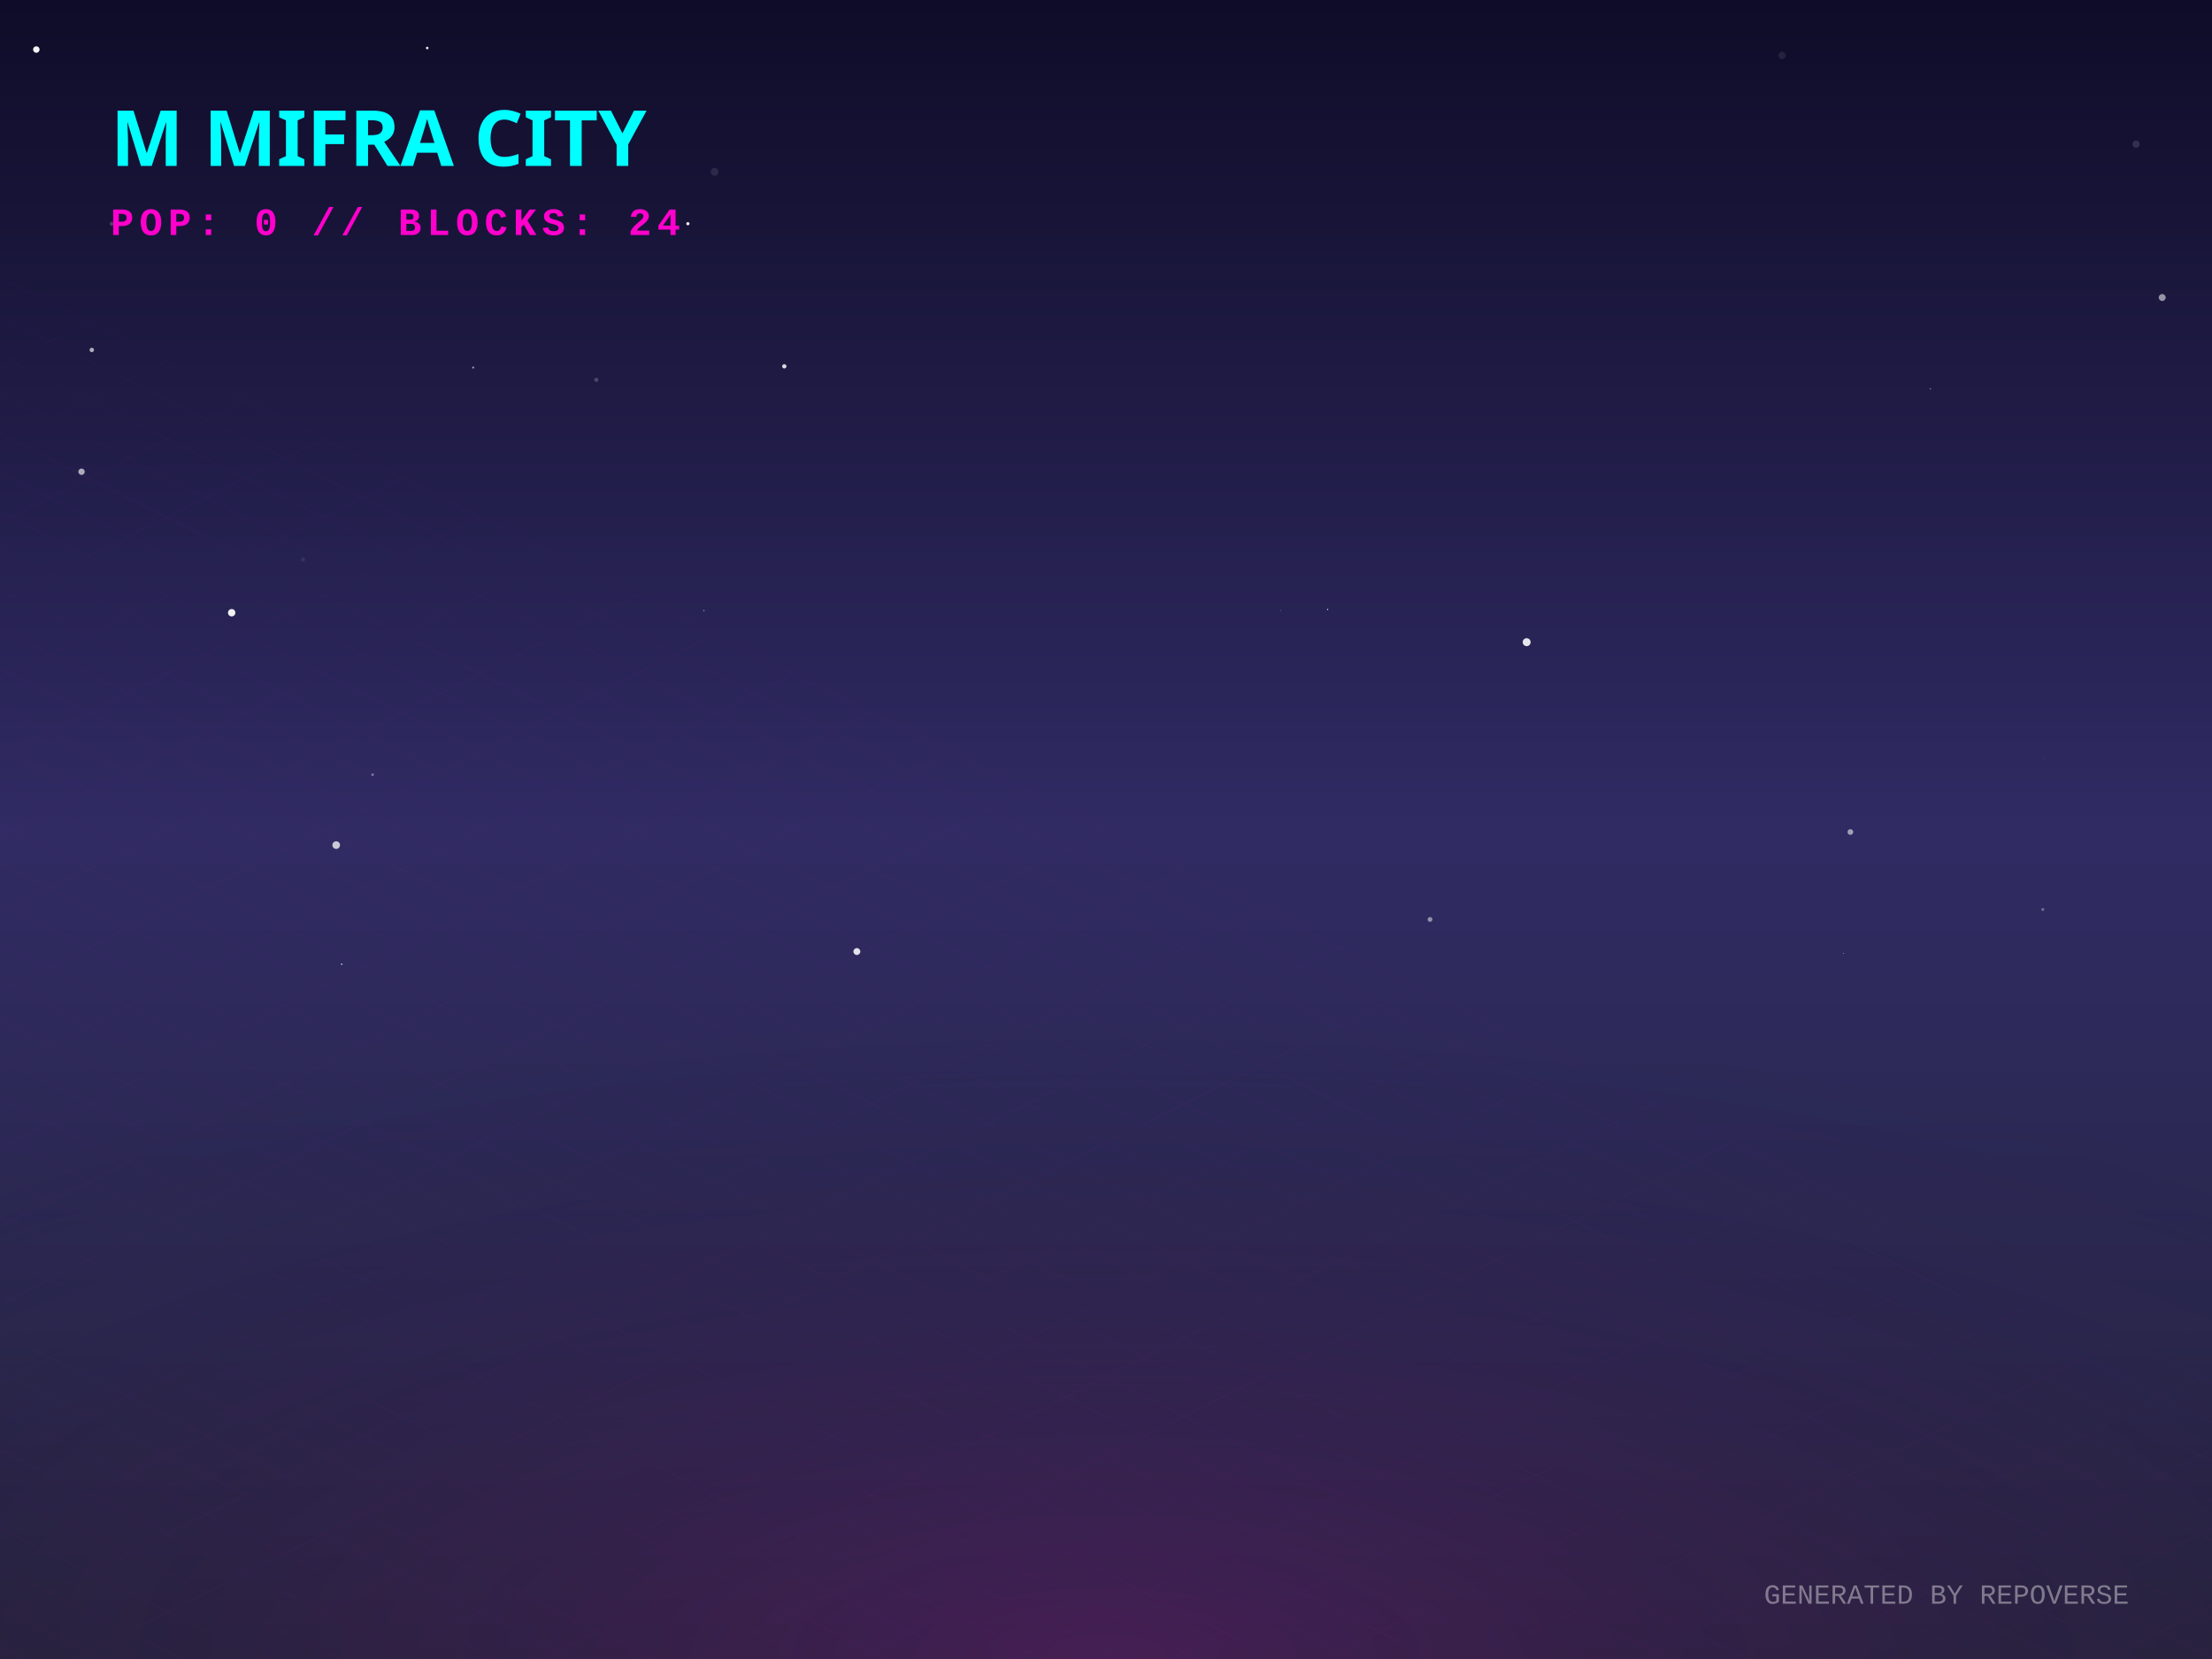
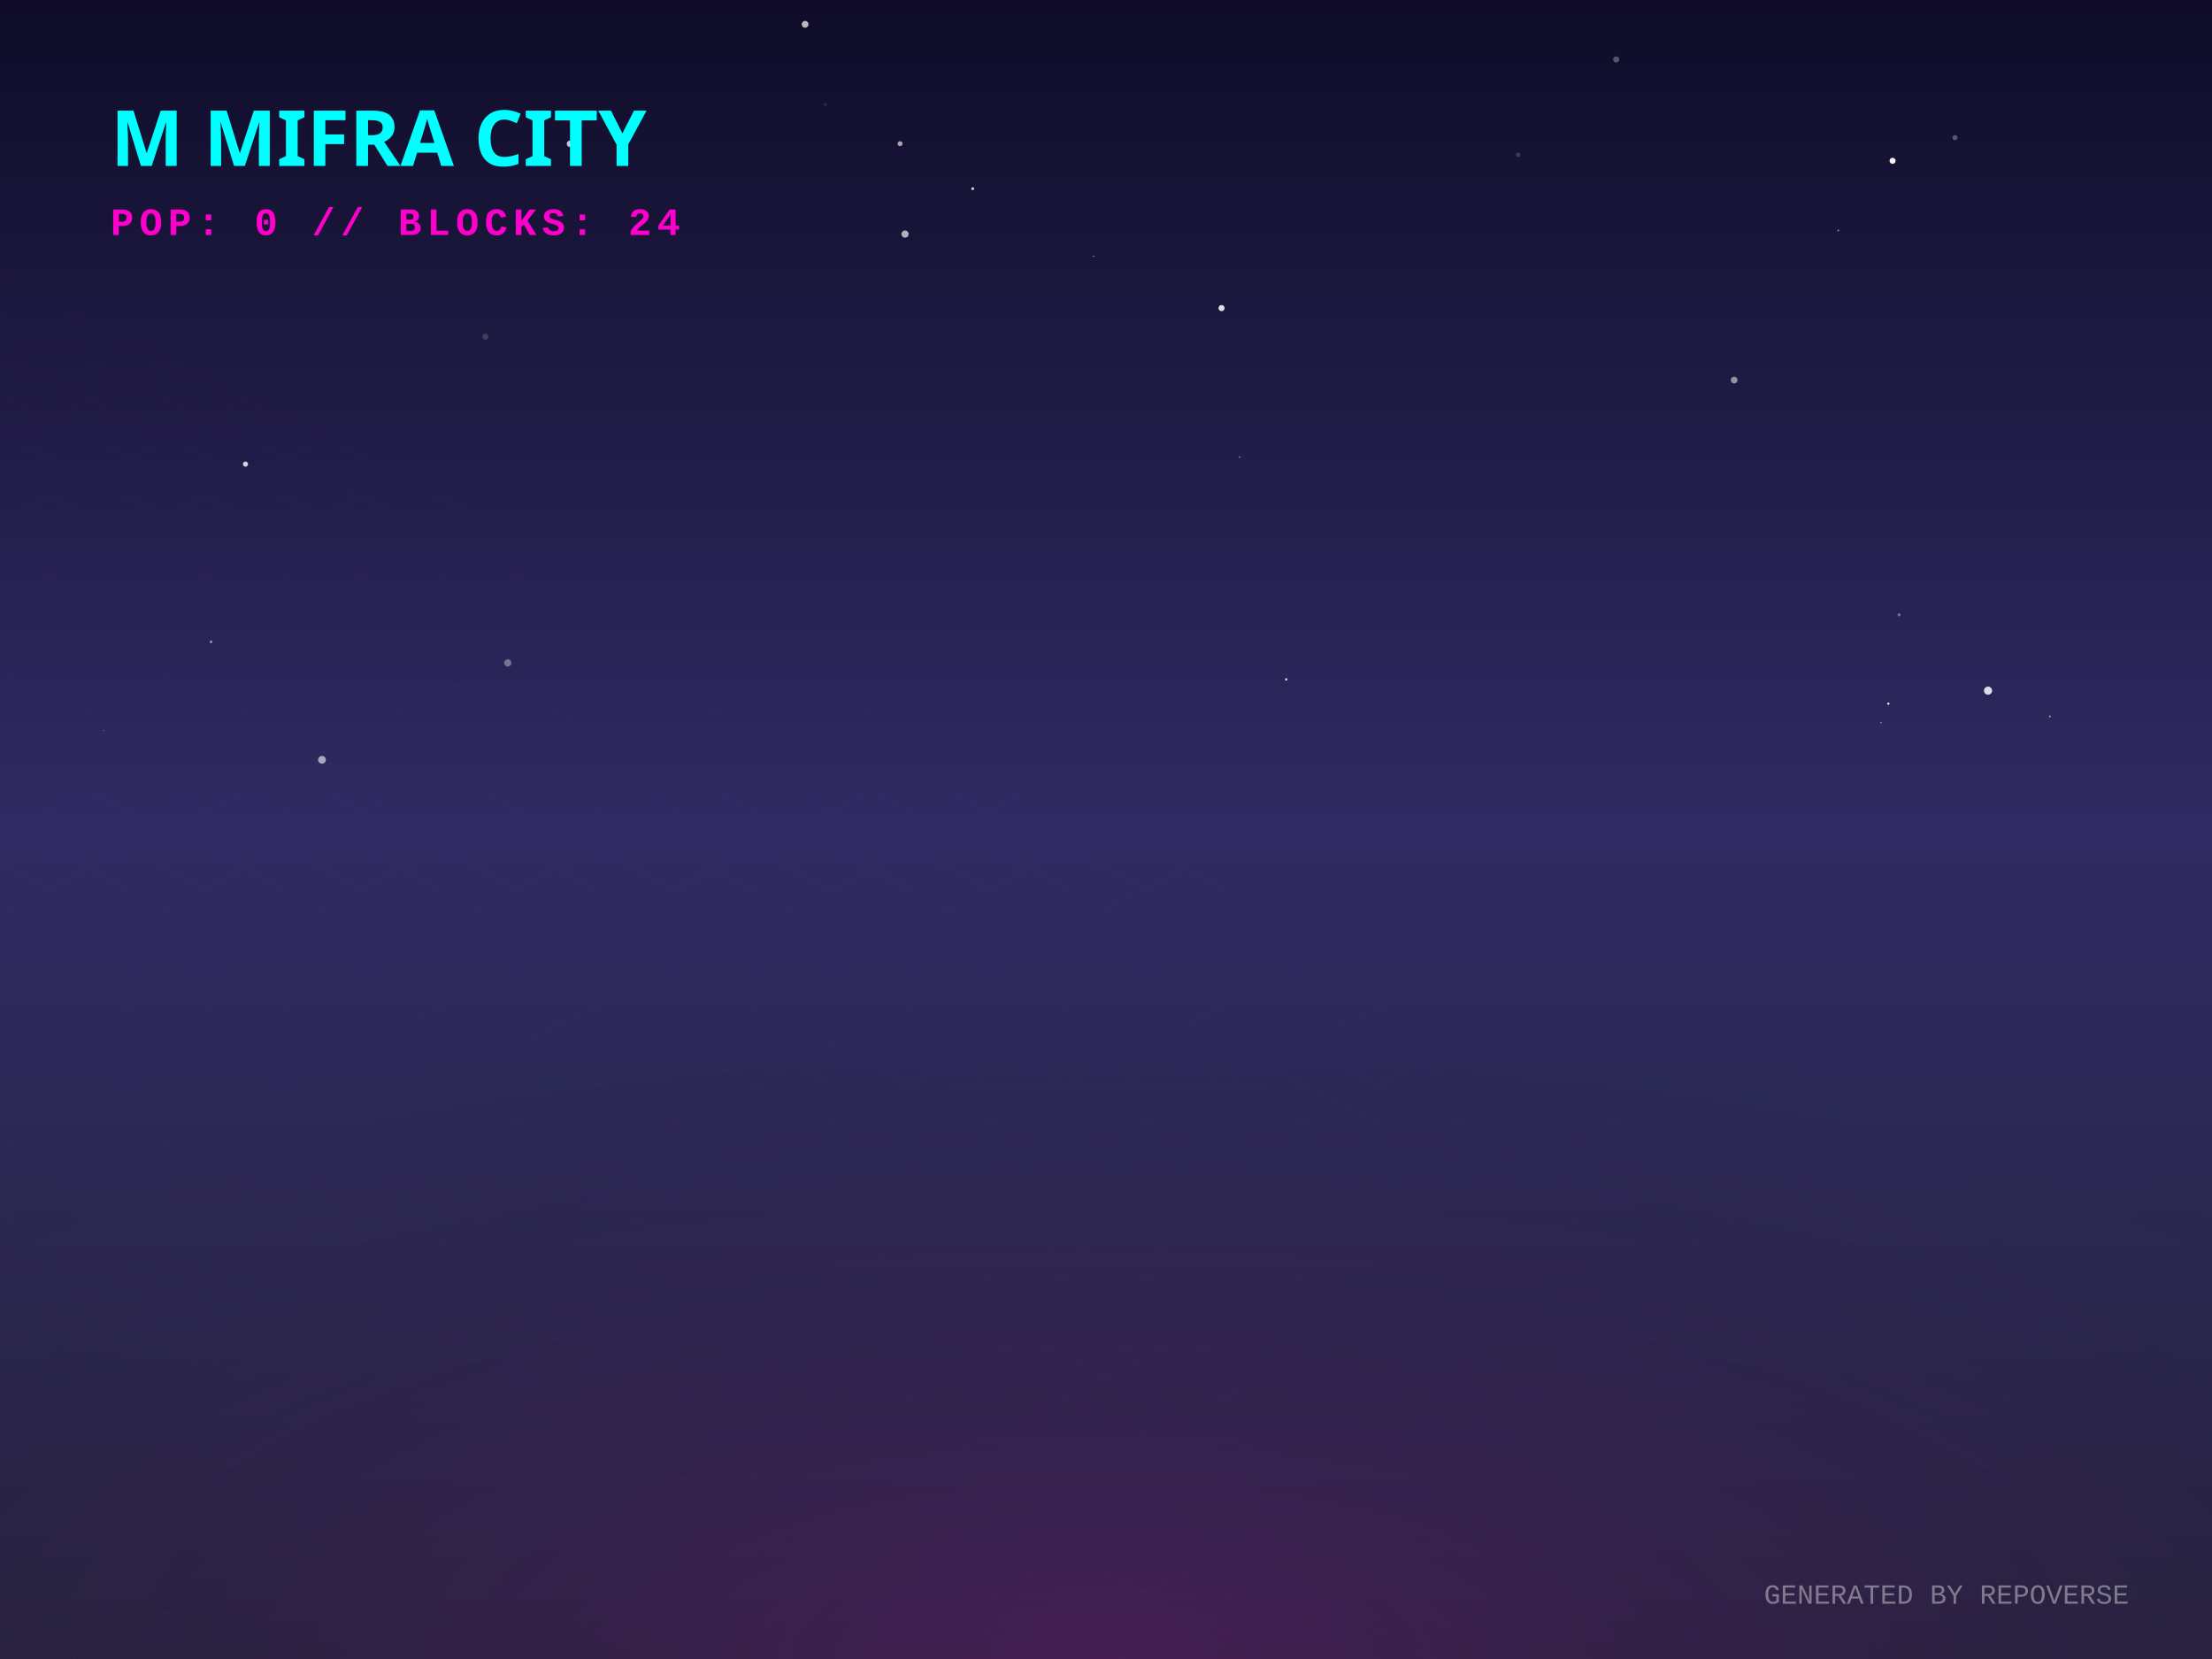
<svg xmlns="http://www.w3.org/2000/svg" width="800" height="600" viewBox="0 0 800 600">
  <defs>
    <linearGradient id="skyGradient" x1="0%" y1="0%" x2="0%" y2="100%">
      <stop offset="0%" stop-color="#0f0c29" />
      <stop offset="50%" stop-color="#302b63" />
      <stop offset="100%" stop-color="#24243e" />
    </linearGradient>
    <pattern id="gridPattern" width="40" height="20" patternUnits="userSpaceOnUse" patternTransform="rotate(0)">
      <path d="M 40 0 L 0 0 0 20" fill="none" stroke="magenta" stroke-width="0.5" opacity="0.2" />
    </pattern>
    <radialGradient id="floorGlow" cx="50%" cy="100%" r="80%">
      <stop offset="0%" stop-color="#ff00cc" stop-opacity="0.15" />
      <stop offset="100%" stop-color="transparent" />
    </radialGradient>
    <linearGradient id="gradLeft-happy" x1="0%" y1="0%" x2="100%" y2="100%">
      <stop offset="0%" stop-color="#FFD700" stop-opacity="0.8" />
      <stop offset="100%" stop-color="#050510" stop-opacity="0.9" />
    </linearGradient>
    <linearGradient id="gradRight-happy" x1="0%" y1="0%" x2="0%" y2="100%">
      <stop offset="0%" stop-color="#FFD700" stop-opacity="0.6" />
      <stop offset="100%" stop-color="#0b0b1a" stop-opacity="0.8" />
    </linearGradient>
    <linearGradient id="gradLeft-focused" x1="0%" y1="0%" x2="100%" y2="100%">
      <stop offset="0%" stop-color="#00FF94" stop-opacity="0.8" />
      <stop offset="100%" stop-color="#050510" stop-opacity="0.9" />
    </linearGradient>
    <linearGradient id="gradRight-focused" x1="0%" y1="0%" x2="0%" y2="100%">
      <stop offset="0%" stop-color="#00FF94" stop-opacity="0.6" />
      <stop offset="100%" stop-color="#0b0b1a" stop-opacity="0.8" />
    </linearGradient>
    <linearGradient id="gradLeft-calm" x1="0%" y1="0%" x2="100%" y2="100%">
      <stop offset="0%" stop-color="#00C2FF" stop-opacity="0.8" />
      <stop offset="100%" stop-color="#050510" stop-opacity="0.9" />
    </linearGradient>
    <linearGradient id="gradRight-calm" x1="0%" y1="0%" x2="0%" y2="100%">
      <stop offset="0%" stop-color="#00C2FF" stop-opacity="0.6" />
      <stop offset="100%" stop-color="#0b0b1a" stop-opacity="0.8" />
    </linearGradient>
    <linearGradient id="gradLeft-stressed" x1="0%" y1="0%" x2="100%" y2="100%">
      <stop offset="0%" stop-color="#FF2A6D" stop-opacity="0.8" />
      <stop offset="100%" stop-color="#050510" stop-opacity="0.9" />
    </linearGradient>
    <linearGradient id="gradRight-stressed" x1="0%" y1="0%" x2="0%" y2="100%">
      <stop offset="0%" stop-color="#FF2A6D" stop-opacity="0.6" />
      <stop offset="100%" stop-color="#0b0b1a" stop-opacity="0.8" />
    </linearGradient>
    <linearGradient id="gradLeft-energetic" x1="0%" y1="0%" x2="100%" y2="100%">
      <stop offset="0%" stop-color="#D300C5" stop-opacity="0.8" />
      <stop offset="100%" stop-color="#050510" stop-opacity="0.9" />
    </linearGradient>
    <linearGradient id="gradRight-energetic" x1="0%" y1="0%" x2="0%" y2="100%">
      <stop offset="0%" stop-color="#D300C5" stop-opacity="0.6" />
      <stop offset="100%" stop-color="#0b0b1a" stop-opacity="0.8" />
    </linearGradient>
  </defs>
  <rect width="100%" height="100%" fill="url(#skyGradient)" />
-   <circle cx="644.529" cy="20.03" r="1.328" fill="white" opacity="0.085" />
-   <circle cx="698.14" cy="140.612" r="0.259" fill="white" opacity="0.438" />
-   <circle cx="33.197" cy="126.57" r="0.805" fill="white" opacity="0.637" />
-   <circle cx="109.579" cy="202.351" r="0.759" fill="white" opacity="0.08" />
-   <circle cx="772.542" cy="52.144" r="1.296" fill="white" opacity="0.132" />
-   <circle cx="781.996" cy="107.598" r="1.262" fill="white" opacity="0.535" />
-   <circle cx="121.594" cy="305.643" r="1.383" fill="white" opacity="0.745" />
-   <circle cx="40.393" cy="80.953" r="0.701" fill="white" opacity="0.209" />
-   <circle cx="669.214" cy="300.912" r="1.028" fill="white" opacity="0.552" />
-   <circle cx="739.074" cy="274.501" r="0.085" fill="white" opacity="0.453" />
-   <circle cx="123.588" cy="348.716" r="0.248" fill="white" opacity="0.97" />
-   <circle cx="252.864" cy="204.211" r="0.041" fill="white" opacity="0.643" />
-   <circle cx="463.208" cy="220.792" r="0.096" fill="white" opacity="1" />
-   <circle cx="134.757" cy="280.181" r="0.451" fill="white" opacity="0.406" />
-   <circle cx="517.187" cy="332.527" r="0.864" fill="white" opacity="0.486" />
-   <circle cx="248.778" cy="80.903" r="0.578" fill="white" opacity="0.941" />
-   <circle cx="171.127" cy="132.935" r="0.371" fill="white" opacity="0.567" />
-   <circle cx="83.791" cy="221.598" r="1.337" fill="white" opacity="0.933" />
-   <circle cx="283.656" cy="132.49" r="0.785" fill="white" opacity="0.83" />
-   <circle cx="666.771" cy="344.799" r="0.187" fill="white" opacity="0.501" />
-   <circle cx="215.667" cy="137.372" r="0.758" fill="white" opacity="0.197" />
-   <circle cx="154.507" cy="17.368" r="0.473" fill="white" opacity="0.899" />
-   <circle cx="738.804" cy="328.924" r="0.533" fill="white" opacity="0.332" />
-   <circle cx="552.139" cy="232.249" r="1.437" fill="white" opacity="0.886" />
-   <circle cx="254.56" cy="220.82" r="0.261" fill="white" opacity="0.486" />
-   <circle cx="13.136" cy="17.913" r="1.173" fill="white" opacity="0.953" />
-   <circle cx="258.451" cy="62.139" r="1.416" fill="white" opacity="0.097" />
-   <circle cx="29.487" cy="170.611" r="1.157" fill="white" opacity="0.629" />
-   <circle cx="480.16" cy="220.41" r="0.224" fill="white" opacity="0.917" />
-   <circle cx="309.898" cy="344.137" r="1.249" fill="white" opacity="0.862" />
+   <circle cx="37.405" cy="264.183" r="0.139" fill="white" opacity="0.833" />
+   <circle cx="76.339" cy="232.134" r="0.53" fill="white" opacity="0.46" />
+   <circle cx="682.947" cy="254.494" r="0.396" fill="white" opacity="0.982" />
+   <circle cx="549.042" cy="56.029" r="0.829" fill="white" opacity="0.169" />
+   <circle cx="684.481" cy="58.158" r="1.101" fill="white" opacity="0.949" />
+   <circle cx="88.778" cy="167.847" r="0.93" fill="white" opacity="0.809" />
+   <circle cx="627.18" cy="137.457" r="1.224" fill="white" opacity="0.521" />
+   <circle cx="741.353" cy="259.087" r="0.33" fill="white" opacity="0.589" />
+   <circle cx="175.544" cy="121.758" r="1.11" fill="white" opacity="0.161" />
+   <circle cx="448.33" cy="165.325" r="0.391" fill="white" opacity="0.266" />
+   <circle cx="291.177" cy="8.792" r="1.236" fill="white" opacity="0.707" />
+   <circle cx="351.796" cy="68.243" r="0.523" fill="white" opacity="0.801" />
+   <circle cx="680.267" cy="261.353" r="0.281" fill="white" opacity="0.529" />
+   <circle cx="183.658" cy="239.751" r="1.308" fill="white" opacity="0.353" />
+   <circle cx="686.827" cy="222.348" r="0.538" fill="white" opacity="0.379" />
+   <circle cx="116.452" cy="274.793" r="1.401" fill="white" opacity="0.594" />
+   <circle cx="325.526" cy="51.958" r="0.892" fill="white" opacity="0.625" />
+   <circle cx="298.46" cy="37.829" r="0.615" fill="white" opacity="0.107" />
+   <circle cx="327.319" cy="84.661" r="1.304" fill="white" opacity="0.664" />
+   <circle cx="579.071" cy="119.191" r="0.076" fill="white" opacity="0.098" />
+   <circle cx="395.493" cy="92.676" r="0.217" fill="white" opacity="0.76" />
+   <circle cx="445.555" cy="343.784" r="0.061" fill="white" opacity="0.189" />
+   <circle cx="551.922" cy="16.482" r="0.058" fill="white" opacity="0.349" />
+   <circle cx="664.823" cy="83.36" r="0.302" fill="white" opacity="0.615" />
+   <circle cx="465.181" cy="245.73" r="0.457" fill="white" opacity="0.767" />
+   <circle cx="719" cy="249.784" r="1.475" fill="white" opacity="0.838" />
+   <circle cx="584.518" cy="21.508" r="1.121" fill="white" opacity="0.291" />
+   <circle cx="206.114" cy="52.006" r="1.15" fill="white" opacity="0.772" />
+   <circle cx="441.787" cy="111.434" r="1.109" fill="white" opacity="0.868" />
+   <circle cx="707.05" cy="49.782" r="0.921" fill="white" opacity="0.296" />
  <g transform="translate(0, 300) scale(1, 0.5)">
    <rect x="-800" y="0" width="2400" height="1200" fill="url(#gridPattern)" opacity="0.3" transform="rotate(45, 400, 0)" />
  </g>
  <rect x="0" y="300" width="800" height="300" fill="url(#floorGlow)" />
  <g transform="translate(40, 60)">
    <text fill="cyan" font-family="Verdana, sans-serif" font-size="28" font-weight="900" style="text-shadow: 0 0 10px cyan;">M MIFRA CITY</text>
    <text y="25" fill="#ff00cc" font-family="Courier New, monospace" font-size="14" font-weight="bold" letter-spacing="2">POP: 0 // BLOCKS: 24</text>
  </g>
  <g transform="translate(0, 50)">
    <a href="https://github.com/M-Mifra/repo-verse" target="_blank">
      <g class="building" opacity="0">
        <animate attributeName="opacity" values="0;1" dur="0.8s" begin="0s" fill="freeze" />
        <ellipse cx="400" cy="292.833" rx="22.5" ry="12" fill="black" opacity="0.4" blur="2" />
        <path d="M 385 272.833 l 0 20 l 15 7.5 l 0 -20 z" fill="url(#gradLeft-focused)" stroke="none" />
        <path d="M 415 272.833 l 0 20 l -15 7.5 l 0 -20 z" fill="url(#gradRight-focused)" stroke="none" />
        <path d="M 400 265.333 l 15 7.5 l -15 7.5 l -15 -7.5 z" fill="#E0FFF1" fill-opacity="0.9" stroke="none" />
        <path d="M 385 272.833 l 0 20 l 15 7.5 l 0 -20 z" fill="none" stroke="#00FF94" stroke-width="0.5" opacity="0.5" />
        <path d="M 415 272.833 l 0 20 l -15 7.5 l 0 -20 z" fill="none" stroke="#00FF94" stroke-width="0.5" opacity="0.5" />
      </g>
    </a>
    <a href="https://github.com/M-Mifra/Andropedia-website-main" target="_blank">
      <g class="building" opacity="0">
        <animate attributeName="opacity" values="0;1" dur="0.8s" begin="0.05s" fill="freeze" />
        <ellipse cx="424" cy="304.803" rx="22.41" ry="11.952" fill="black" opacity="0.4" blur="2" />
        <path d="M 409.06 284.803 l 0 20 l 14.94 7.47 l 0 -20 z" fill="url(#gradLeft-focused)" stroke="none" />
        <path d="M 438.94 284.803 l 0 20 l -14.94 7.47 l 0 -20 z" fill="url(#gradRight-focused)" stroke="none" />
        <path d="M 424 277.333 l 14.94 7.47 l -14.94 7.47 l -14.94 -7.47 z" fill="#E0FFF1" fill-opacity="0.9" stroke="none" />
        <path d="M 409.06 284.803 l 0 20 l 14.94 7.47 l 0 -20 z" fill="none" stroke="#00FF94" stroke-width="0.5" opacity="0.5" />
        <path d="M 438.94 284.803 l 0 20 l -14.94 7.47 l 0 -20 z" fill="none" stroke="#00FF94" stroke-width="0.5" opacity="0.5" />
      </g>
    </a>
    <a href="https://github.com/M-Mifra/Arcane-AI-agent-" target="_blank">
      <g class="building" opacity="0">
        <animate attributeName="opacity" values="0;1" dur="0.8s" begin="0.1s" fill="freeze" />
        <ellipse cx="376" cy="301.083" rx="11.25" ry="6" fill="black" opacity="0.4" blur="2" />
        <path d="M 368.5 281.083 l 0 20 l 7.5 3.75 l 0 -20 z" fill="url(#gradLeft-energetic)" stroke="none" />
        <path d="M 383.5 281.083 l 0 20 l -7.5 3.75 l 0 -20 z" fill="url(#gradRight-energetic)" stroke="none" />
        <path d="M 376 277.333 l 7.5 3.75 l -7.5 3.75 l -7.5 -3.75 z" fill="#FAD7FA" fill-opacity="0.9" stroke="none" />
        <path d="M 368.5 281.083 l 0 20 l 7.5 3.75 l 0 -20 z" fill="none" stroke="#D300C5" stroke-width="0.5" opacity="0.5" />
        <path d="M 383.5 281.083 l 0 20 l -7.5 3.75 l 0 -20 z" fill="none" stroke="#D300C5" stroke-width="0.5" opacity="0.5" />
      </g>
    </a>
    <a href="https://github.com/M-Mifra/M-Mifra" target="_blank">
      <g class="building" opacity="0">
        <animate attributeName="opacity" values="0;1" dur="0.8s" begin="0.15s" fill="freeze" />
        <ellipse cx="448" cy="313.151" rx="11.453" ry="6.108" fill="black" opacity="0.4" blur="2" />
        <path d="M 440.365 293.151 l 0 20 l 7.635 3.817 l 0 -20 z" fill="url(#gradLeft-energetic)" stroke="none" />
        <path d="M 455.635 293.151 l 0 20 l -7.635 3.817 l 0 -20 z" fill="url(#gradRight-energetic)" stroke="none" />
        <path d="M 448 289.333 l 7.635 3.817 l -7.635 3.817 l -7.635 -3.817 z" fill="#FAD7FA" fill-opacity="0.9" stroke="none" />
        <path d="M 440.365 293.151 l 0 20 l 7.635 3.817 l 0 -20 z" fill="none" stroke="#D300C5" stroke-width="0.5" opacity="0.5" />
        <path d="M 455.635 293.151 l 0 20 l -7.635 3.817 l 0 -20 z" fill="none" stroke="#D300C5" stroke-width="0.5" opacity="0.5" />
      </g>
    </a>
    <a href="https://github.com/M-Mifra/YieldSweep" target="_blank">
      <g class="building" opacity="0">
        <animate attributeName="opacity" values="0;1" dur="0.8s" begin="0.2s" fill="freeze" />
        <ellipse cx="400" cy="314.096" rx="14.288" ry="7.62" fill="black" opacity="0.4" blur="2" />
        <path d="M 390.475 294.096 l 0 20 l 9.525 4.763 l 0 -20 z" fill="url(#gradLeft-focused)" stroke="none" />
        <path d="M 409.525 294.096 l 0 20 l -9.525 4.763 l 0 -20 z" fill="url(#gradRight-focused)" stroke="none" />
        <path d="M 400 289.333 l 9.525 4.763 l -9.525 4.763 l -9.525 -4.763 z" fill="#E0FFF1" fill-opacity="0.9" stroke="none" />
        <path d="M 390.475 294.096 l 0 20 l 9.525 4.763 l 0 -20 z" fill="none" stroke="#00FF94" stroke-width="0.5" opacity="0.5" />
        <path d="M 409.525 294.096 l 0 20 l -9.525 4.763 l 0 -20 z" fill="none" stroke="#00FF94" stroke-width="0.5" opacity="0.5" />
      </g>
    </a>
    <a href="https://github.com/M-Mifra/BallotBox" target="_blank">
      <g class="building" opacity="0">
        <animate attributeName="opacity" values="0;1" dur="0.8s" begin="0.25s" fill="freeze" />
        <ellipse cx="352" cy="313.863" rx="13.59" ry="7.248" fill="black" opacity="0.4" blur="2" />
        <path d="M 342.94 293.863 l 0 20 l 9.06 4.53 l 0 -20 z" fill="url(#gradLeft-calm)" stroke="none" />
        <path d="M 361.06 293.863 l 0 20 l -9.06 4.53 l 0 -20 z" fill="url(#gradRight-calm)" stroke="none" />
        <path d="M 352 289.333 l 9.06 4.53 l -9.06 4.53 l -9.06 -4.53 z" fill="#D1F4FF" fill-opacity="0.9" stroke="none" />
        <path d="M 342.94 293.863 l 0 20 l 9.06 4.53 l 0 -20 z" fill="none" stroke="#00C2FF" stroke-width="0.5" opacity="0.5" />
        <path d="M 361.06 293.863 l 0 20 l -9.06 4.53 l 0 -20 z" fill="none" stroke="#00C2FF" stroke-width="0.5" opacity="0.5" />
      </g>
    </a>
    <a href="https://github.com/M-Mifra/my-password-checker" target="_blank">
      <g class="building" opacity="0">
        <animate attributeName="opacity" values="0;1" dur="0.8s" begin="0.3s" fill="freeze" />
        <ellipse cx="472" cy="325.256" rx="11.768" ry="6.276" fill="black" opacity="0.4" blur="2" />
        <path d="M 464.155 305.256 l 0 20 l 7.845 3.923 l 0 -20 z" fill="url(#gradLeft-calm)" stroke="none" />
        <path d="M 479.845 305.256 l 0 20 l -7.845 3.923 l 0 -20 z" fill="url(#gradRight-calm)" stroke="none" />
        <path d="M 472 301.333 l 7.845 3.923 l -7.845 3.923 l -7.845 -3.923 z" fill="#D1F4FF" fill-opacity="0.9" stroke="none" />
        <path d="M 464.155 305.256 l 0 20 l 7.845 3.923 l 0 -20 z" fill="none" stroke="#00C2FF" stroke-width="0.5" opacity="0.5" />
        <path d="M 479.845 305.256 l 0 20 l -7.845 3.923 l 0 -20 z" fill="none" stroke="#00C2FF" stroke-width="0.5" opacity="0.5" />
      </g>
    </a>
    <a href="https://github.com/M-Mifra/andropedia-weekly-chronicle" target="_blank">
      <g class="building" opacity="0">
        <animate attributeName="opacity" values="0;1" dur="0.8s" begin="0.35s" fill="freeze" />
        <ellipse cx="424" cy="327.971" rx="19.913" ry="10.62" fill="black" opacity="0.4" blur="2" />
        <path d="M 410.725 307.971 l 0 20 l 13.275 6.638 l 0 -20 z" fill="url(#gradLeft-focused)" stroke="none" />
        <path d="M 437.275 307.971 l 0 20 l -13.275 6.638 l 0 -20 z" fill="url(#gradRight-focused)" stroke="none" />
        <path d="M 424 301.333 l 13.275 6.638 l -13.275 6.638 l -13.275 -6.638 z" fill="#E0FFF1" fill-opacity="0.9" stroke="none" />
        <path d="M 410.725 307.971 l 0 20 l 13.275 6.638 l 0 -20 z" fill="none" stroke="#00FF94" stroke-width="0.5" opacity="0.5" />
        <path d="M 437.275 307.971 l 0 20 l -13.275 6.638 l 0 -20 z" fill="none" stroke="#00FF94" stroke-width="0.5" opacity="0.5" />
      </g>
    </a>
    <a href="https://github.com/M-Mifra/TickTock" target="_blank">
      <g class="building" opacity="0">
        <animate attributeName="opacity" values="0;1" dur="0.8s" begin="0.4s" fill="freeze" />
        <ellipse cx="376" cy="325.863" rx="13.59" ry="7.248" fill="black" opacity="0.4" blur="2" />
        <path d="M 366.94 305.863 l 0 20 l 9.06 4.53 l 0 -20 z" fill="url(#gradLeft-calm)" stroke="none" />
        <path d="M 385.06 305.863 l 0 20 l -9.06 4.53 l 0 -20 z" fill="url(#gradRight-calm)" stroke="none" />
        <path d="M 376 301.333 l 9.06 4.53 l -9.06 4.53 l -9.06 -4.53 z" fill="#D1F4FF" fill-opacity="0.9" stroke="none" />
        <path d="M 366.94 305.863 l 0 20 l 9.06 4.53 l 0 -20 z" fill="none" stroke="#00C2FF" stroke-width="0.5" opacity="0.5" />
        <path d="M 385.06 305.863 l 0 20 l -9.06 4.53 l 0 -20 z" fill="none" stroke="#00C2FF" stroke-width="0.5" opacity="0.5" />
      </g>
    </a>
    <a href="https://github.com/M-Mifra/andropedia-cinematic-weave" target="_blank">
      <g class="building" opacity="0">
        <animate attributeName="opacity" values="0;1" dur="0.8s" begin="0.45s" fill="freeze" />
        <ellipse cx="448" cy="338.643" rx="15.93" ry="8.496" fill="black" opacity="0.4" blur="2" />
        <path d="M 437.38 318.643 l 0 20 l 10.62 5.31 l 0 -20 z" fill="url(#gradLeft-focused)" stroke="none" />
        <path d="M 458.62 318.643 l 0 20 l -10.62 5.31 l 0 -20 z" fill="url(#gradRight-focused)" stroke="none" />
        <path d="M 448 313.333 l 10.62 5.31 l -10.62 5.31 l -10.62 -5.31 z" fill="#E0FFF1" fill-opacity="0.9" stroke="none" />
        <path d="M 437.38 318.643 l 0 20 l 10.62 5.31 l 0 -20 z" fill="none" stroke="#00FF94" stroke-width="0.5" opacity="0.5" />
        <path d="M 458.62 318.643 l 0 20 l -10.62 5.31 l 0 -20 z" fill="none" stroke="#00FF94" stroke-width="0.5" opacity="0.5" />
      </g>
    </a>
  </g>
  <text x="770" y="580" text-anchor="end" fill="rgba(255,255,255,0.4)" font-family="Courier New" font-size="10">GENERATED BY REPOVERSE</text>
</svg>
